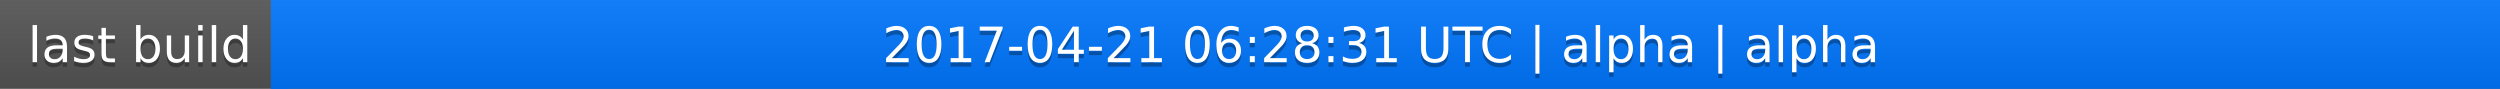
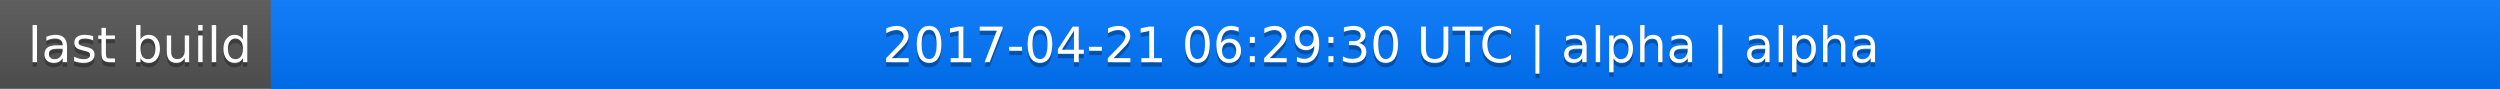
<svg xmlns="http://www.w3.org/2000/svg" width="563" height="20">
  <linearGradient id="a" x2="0" y2="100%">
    <stop offset="0" stop-color="#bbb" stop-opacity=".1" />
    <stop offset="1" stop-opacity=".1" />
  </linearGradient>
  <rect rx="0" width="563" height="20" fill="#555" />
  <rect rx="0" x="61" width="502" height="20" fill="#07f" />
  <path fill="#07f" d="M61 0h4v20h-4z" />
  <rect rx="0" width="563" height="20" fill="url(#a)" />
  <g fill="#fff" text-anchor="middle" font-family="DejaVu Sans,Verdana,Geneva,sans-serif" font-size="11">
    <text x="31.5" y="15" fill="#010101" fill-opacity=".3">last build</text>
    <text x="31.5" y="14">last build</text>
-     <text x="311" y="15" fill="#010101" fill-opacity=".3">2017-04-21 06:28:31 UTC | alpha | alpha</text>
-     <text x="311" y="14">2017-04-21 06:28:31 UTC | alpha | alpha</text>
+     <text x="311" y="15" fill="#010101" fill-opacity=".3">2017-04-21 06:29:30 UTC | alpha | alpha</text>
+     <text x="311" y="14">2017-04-21 06:29:30 UTC | alpha | alpha</text>
  </g>
</svg>
